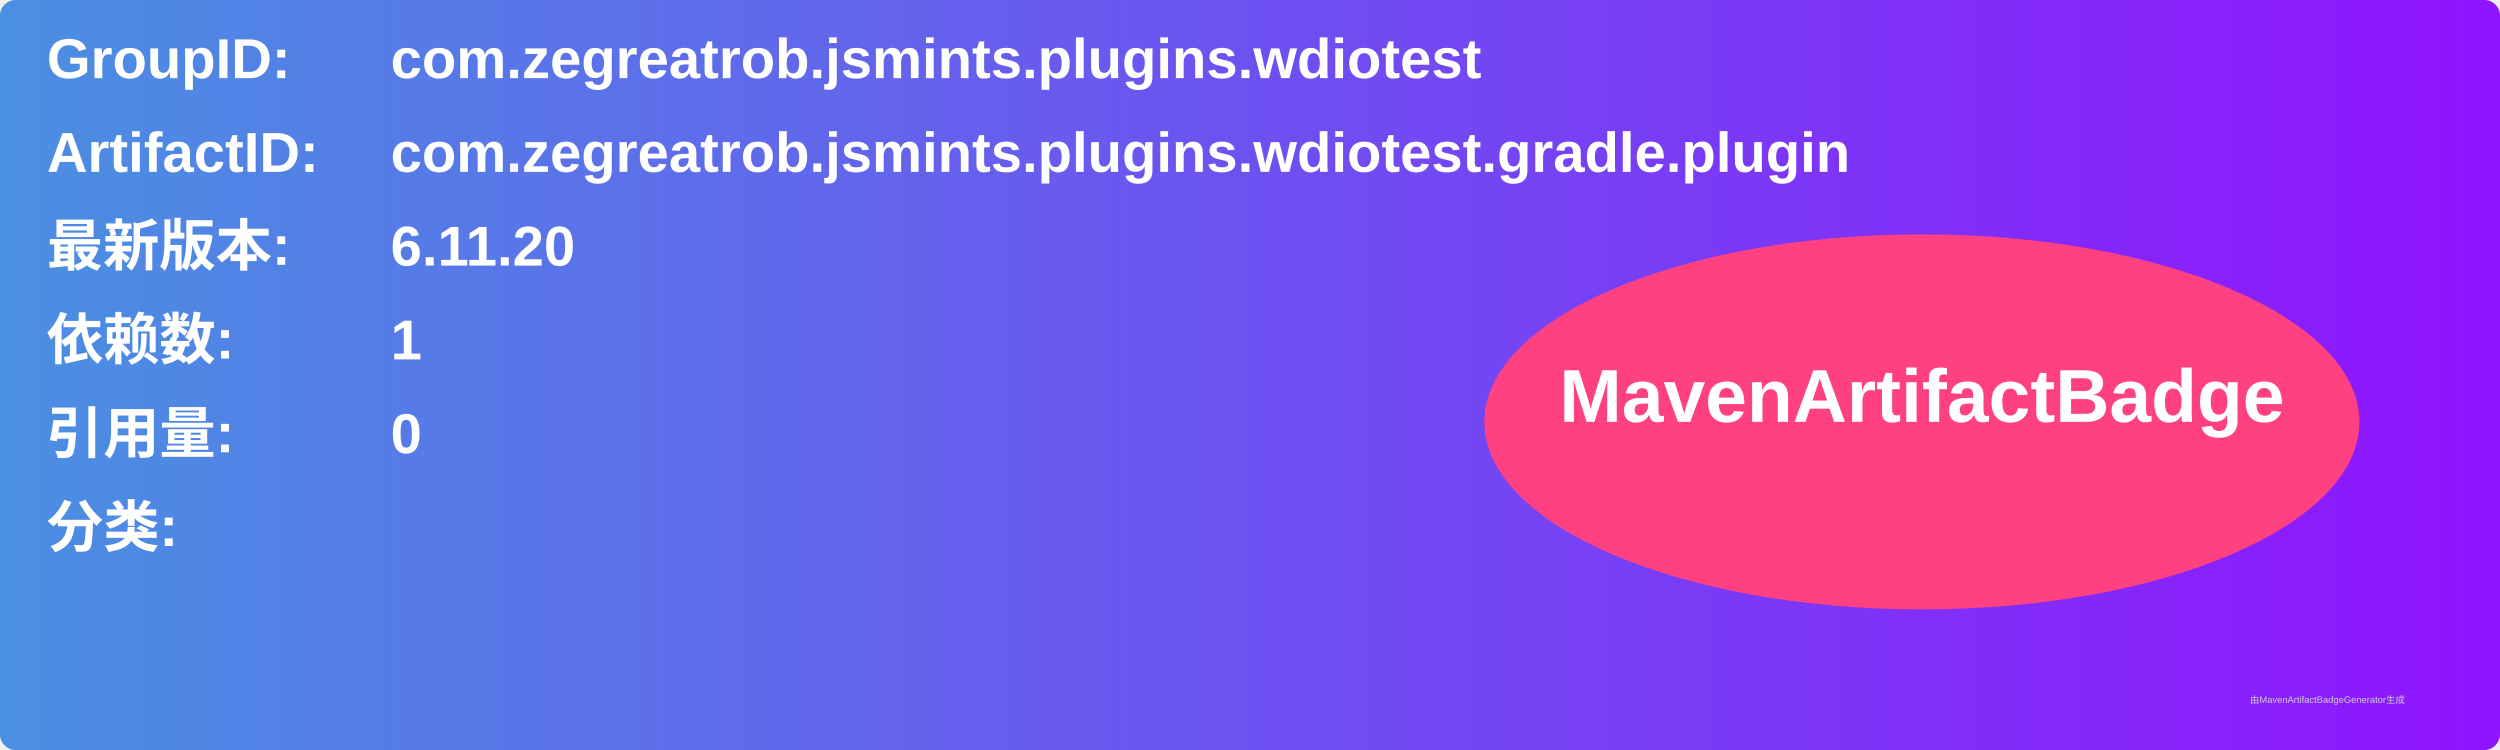
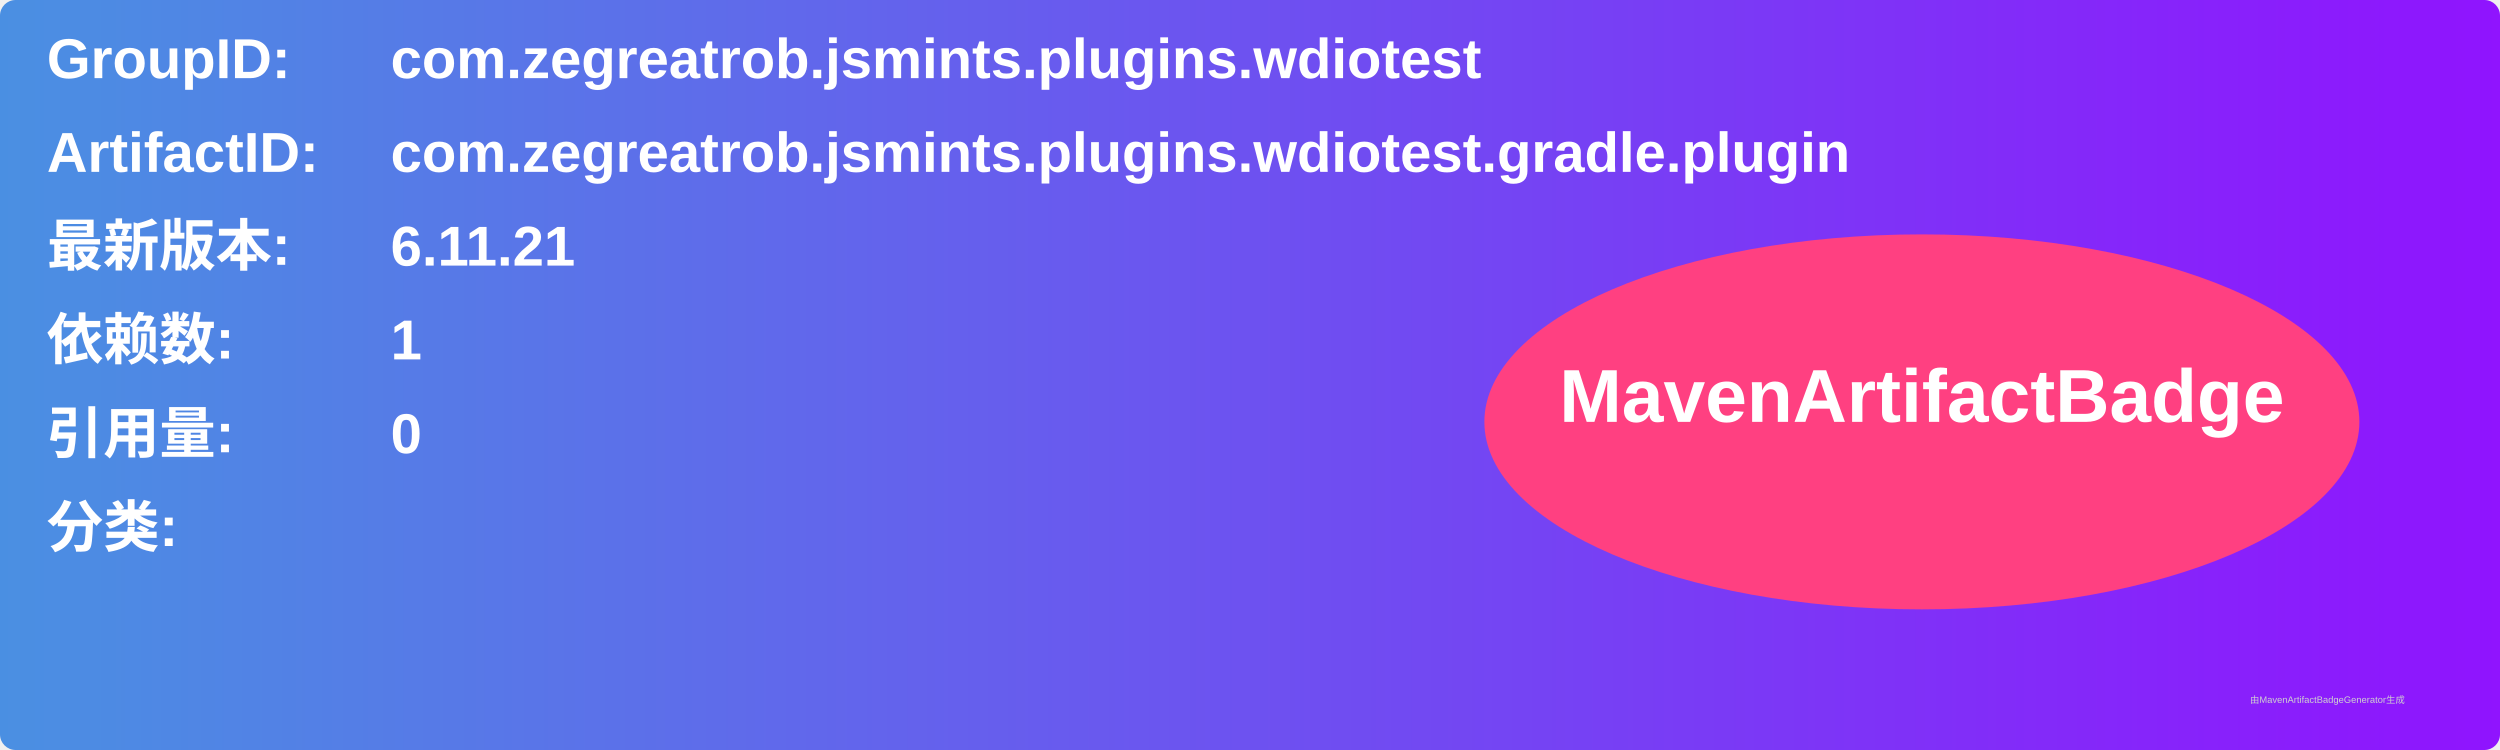
<svg xmlns="http://www.w3.org/2000/svg" width="800" height="240" viewBox="0 0 800 240">
  <linearGradient id="grad" x1="0%" y1="0%" x2="100%" y2="0%">
    <stop offset="0%" stop-color="#4a90e2" />
    <stop offset="100%" stop-color="#9013fe" />
  </linearGradient>
  <rect width="100%" height="100%" rx="5" ry="5" fill="url(#grad)" />
  <g transform="translate(15, 15)">
    <text x="0" y="10" font-family="Arial" font-size="18" fill="white" font-weight="bold" width="260">GroupID:</text>
    <text x="110" y="10" font-family="Arial" font-size="18" fill="white" font-weight="bold" width="460">com.zegreatrob.jsmints.plugins.wdiotest</text>
    <text x="0" y="40" font-family="Arial" font-size="18" fill="white" font-weight="bold" width="260">ArtifactID:</text>
    <text x="110" y="40" font-family="Arial" font-size="18" fill="white" font-weight="bold" width="460">com.zegreatrob.jsmints.plugins.wdiotest.gradle.plugin</text>
    <text x="0" y="70" font-family="Arial" font-size="18" fill="white" font-weight="bold">最新版本:</text>
    <text x="110" y="70" font-family="Arial" font-size="18" fill="white" font-weight="bold">
-       <tspan font-weight="bold">6.11.20</tspan>
+       <tspan font-weight="bold">6.11.21</tspan>
    </text>
    <text x="0" y="100" font-family="Arial" font-size="18" fill="white" font-weight="bold">依赖数: </text>
    <text x="110" y="100" font-family="Arial" font-size="18" fill="white">
      <tspan font-weight="bold">1</tspan>
    </text>
    <text x="0" y="130" font-family="Arial" font-size="18" fill="white" font-weight="bold">引用量: </text>
    <text x="110" y="130" font-family="Arial" font-size="18" fill="white">
      <tspan font-weight="bold">0</tspan>
    </text>
    <text x="0" y="160" font-family="Arial" font-size="18" fill="white" font-weight="bold">分类:</text>
    <text x="10" y="190" font-family="Arial" font-size="10" fill="white">
      <tspan font-weight="bold" />
    </text>
    <ellipse cx="600" cy="120" rx="140" ry="60" fill="#ff4081" />
    <text x="600" y="120" text-anchor="middle" font-family="Arial" font-size="24" fill="white" font-weight="bold">MavenArtifactBadge</text>
  </g>
  <text x="720" y="225" font-family="Arial" font-size="3" fill="#d0d0d0">由MavenArtifactBadgeGenerator生成</text>
</svg>
